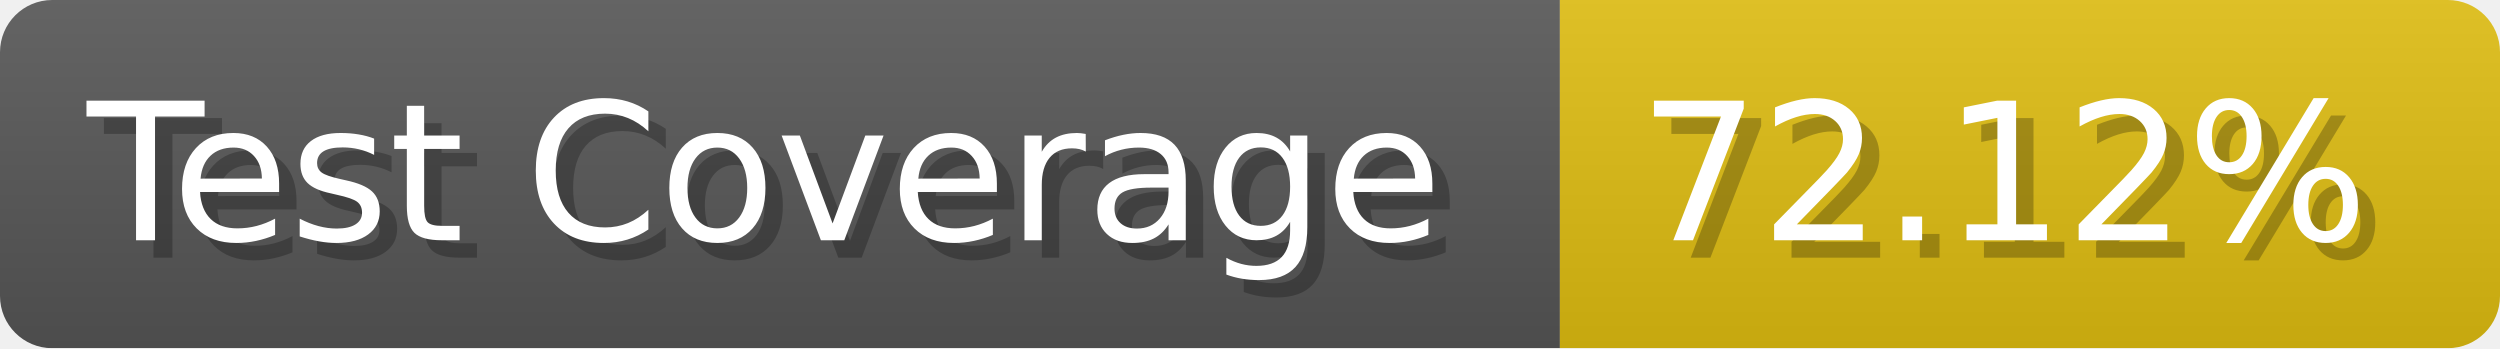
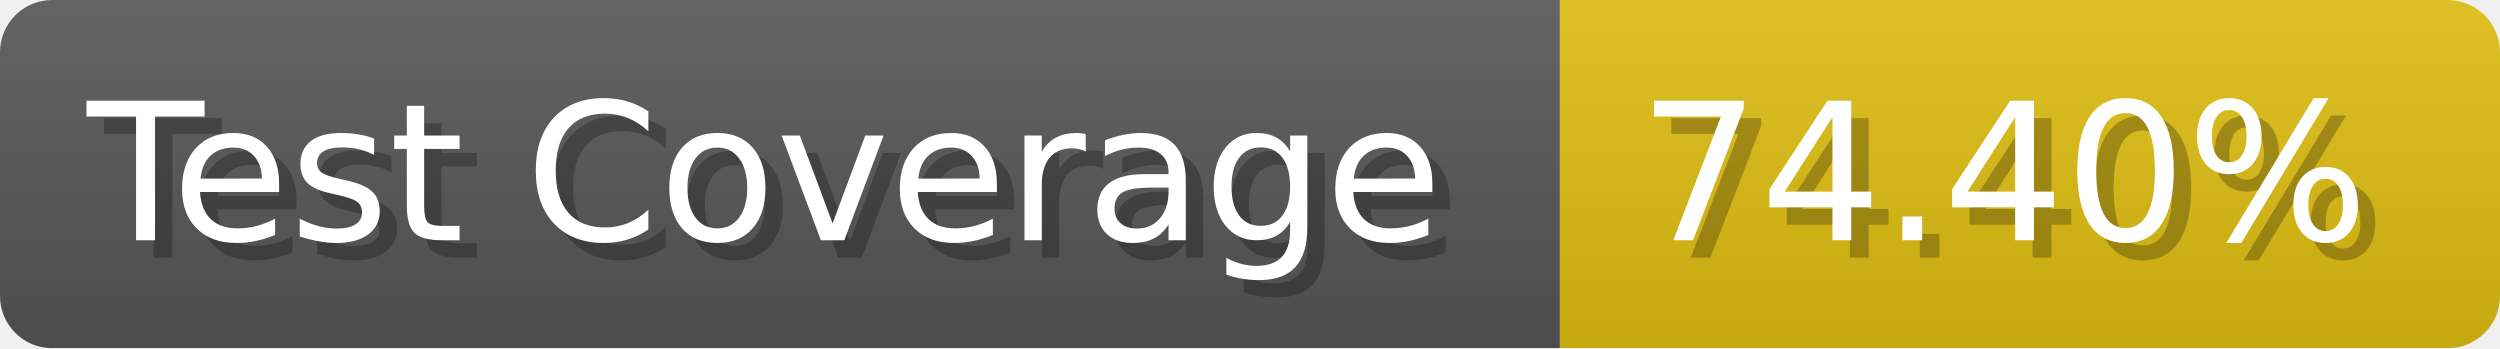
- <svg xmlns="http://www.w3.org/2000/svg" width="143.6" height="20" viewBox="0 0 1436 200" role="img" aria-label="Test Coverage: 72.12%">
+ <svg xmlns="http://www.w3.org/2000/svg" width="143.6" height="20" viewBox="0 0 1436 200" role="img" aria-label="Test Coverage: 74.40%">
  <linearGradient id="a" x2="0" y2="100%">
    <stop offset="0" stop-opacity=".1" stop-color="#EEE" />
    <stop offset="1" stop-opacity=".1" />
  </linearGradient>
  <mask id="m">
    <rect width="1436" height="200" rx="30" fill="#FFF" />
  </mask>
  <g mask="url(#m)">
    <rect width="896" height="200" fill="#555" />
    <rect width="540" height="200" fill="#DB1" x="896" />
    <rect width="1436" height="200" fill="url(#a)" />
  </g>
  <g aria-hidden="true" fill="#fff" text-anchor="start" font-family="Verdana,DejaVu Sans,sans-serif" font-size="110">
    <text x="60" y="148" textLength="796" fill="#000" opacity="0.25">Test Coverage</text>
    <text x="50" y="138" textLength="796">Test Coverage</text>
-     <text x="951" y="148" textLength="440" fill="#000" opacity="0.25">72.12%</text>
-     <text x="941" y="138" textLength="440">72.12%</text>
+     <text x="951" y="148" textLength="440" fill="#000" opacity="0.25">74.40%</text>
+     <text x="941" y="138" textLength="440">74.40%</text>
  </g>
</svg>
